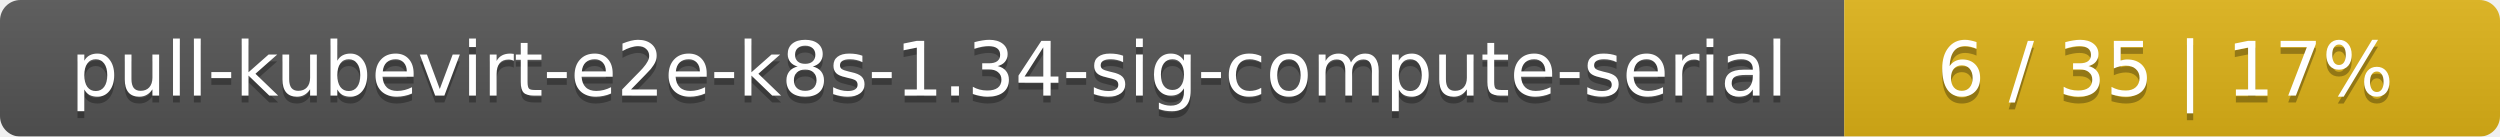
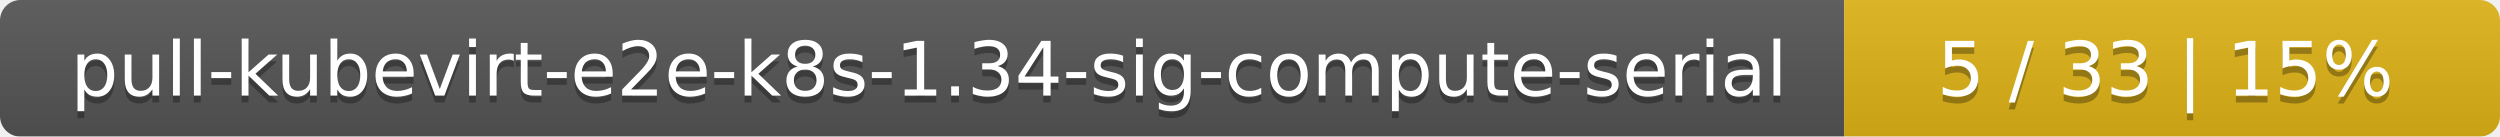
<svg xmlns="http://www.w3.org/2000/svg" width="366" height="20">
  <linearGradient id="smooth" x2="0" y2="100%">
    <stop offset="0" stop-color="#bbb" stop-opacity=".1" />
    <stop offset="1" stop-opacity=".1" />
  </linearGradient>
  <mask id="round">
    <rect width="366" height="20" rx="3" fill="#fff" />
  </mask>
  <g mask="url(#round)">
    <rect width="270" height="20" fill="#555" />
    <rect x="270" width="96" height="20" fill="#dfb317" />
    <rect width="366" height="20" fill="url(#smooth)" />
  </g>
  <g fill="#fff" text-anchor="middle" font-family="DejaVu Sans,Verdana,Geneva,sans-serif" font-size="11">
    <text x="136" y="15" fill="#010101" fill-opacity=".3">pull-kubevirt-e2e-k8s-1.34-sig-compute-serial</text>
    <text x="136" y="14">pull-kubevirt-e2e-k8s-1.34-sig-compute-serial</text>
-     <text x="317" y="15" fill="#010101" fill-opacity=".3">6 / 35    |    17%</text>
-     <text x="317" y="14">6 / 35    |    17%</text>
+     <text x="317" y="15" fill="#010101" fill-opacity=".3">5 / 33    |    15%</text>
+     <text x="317" y="14">5 / 33    |    15%</text>
  </g>
</svg>
